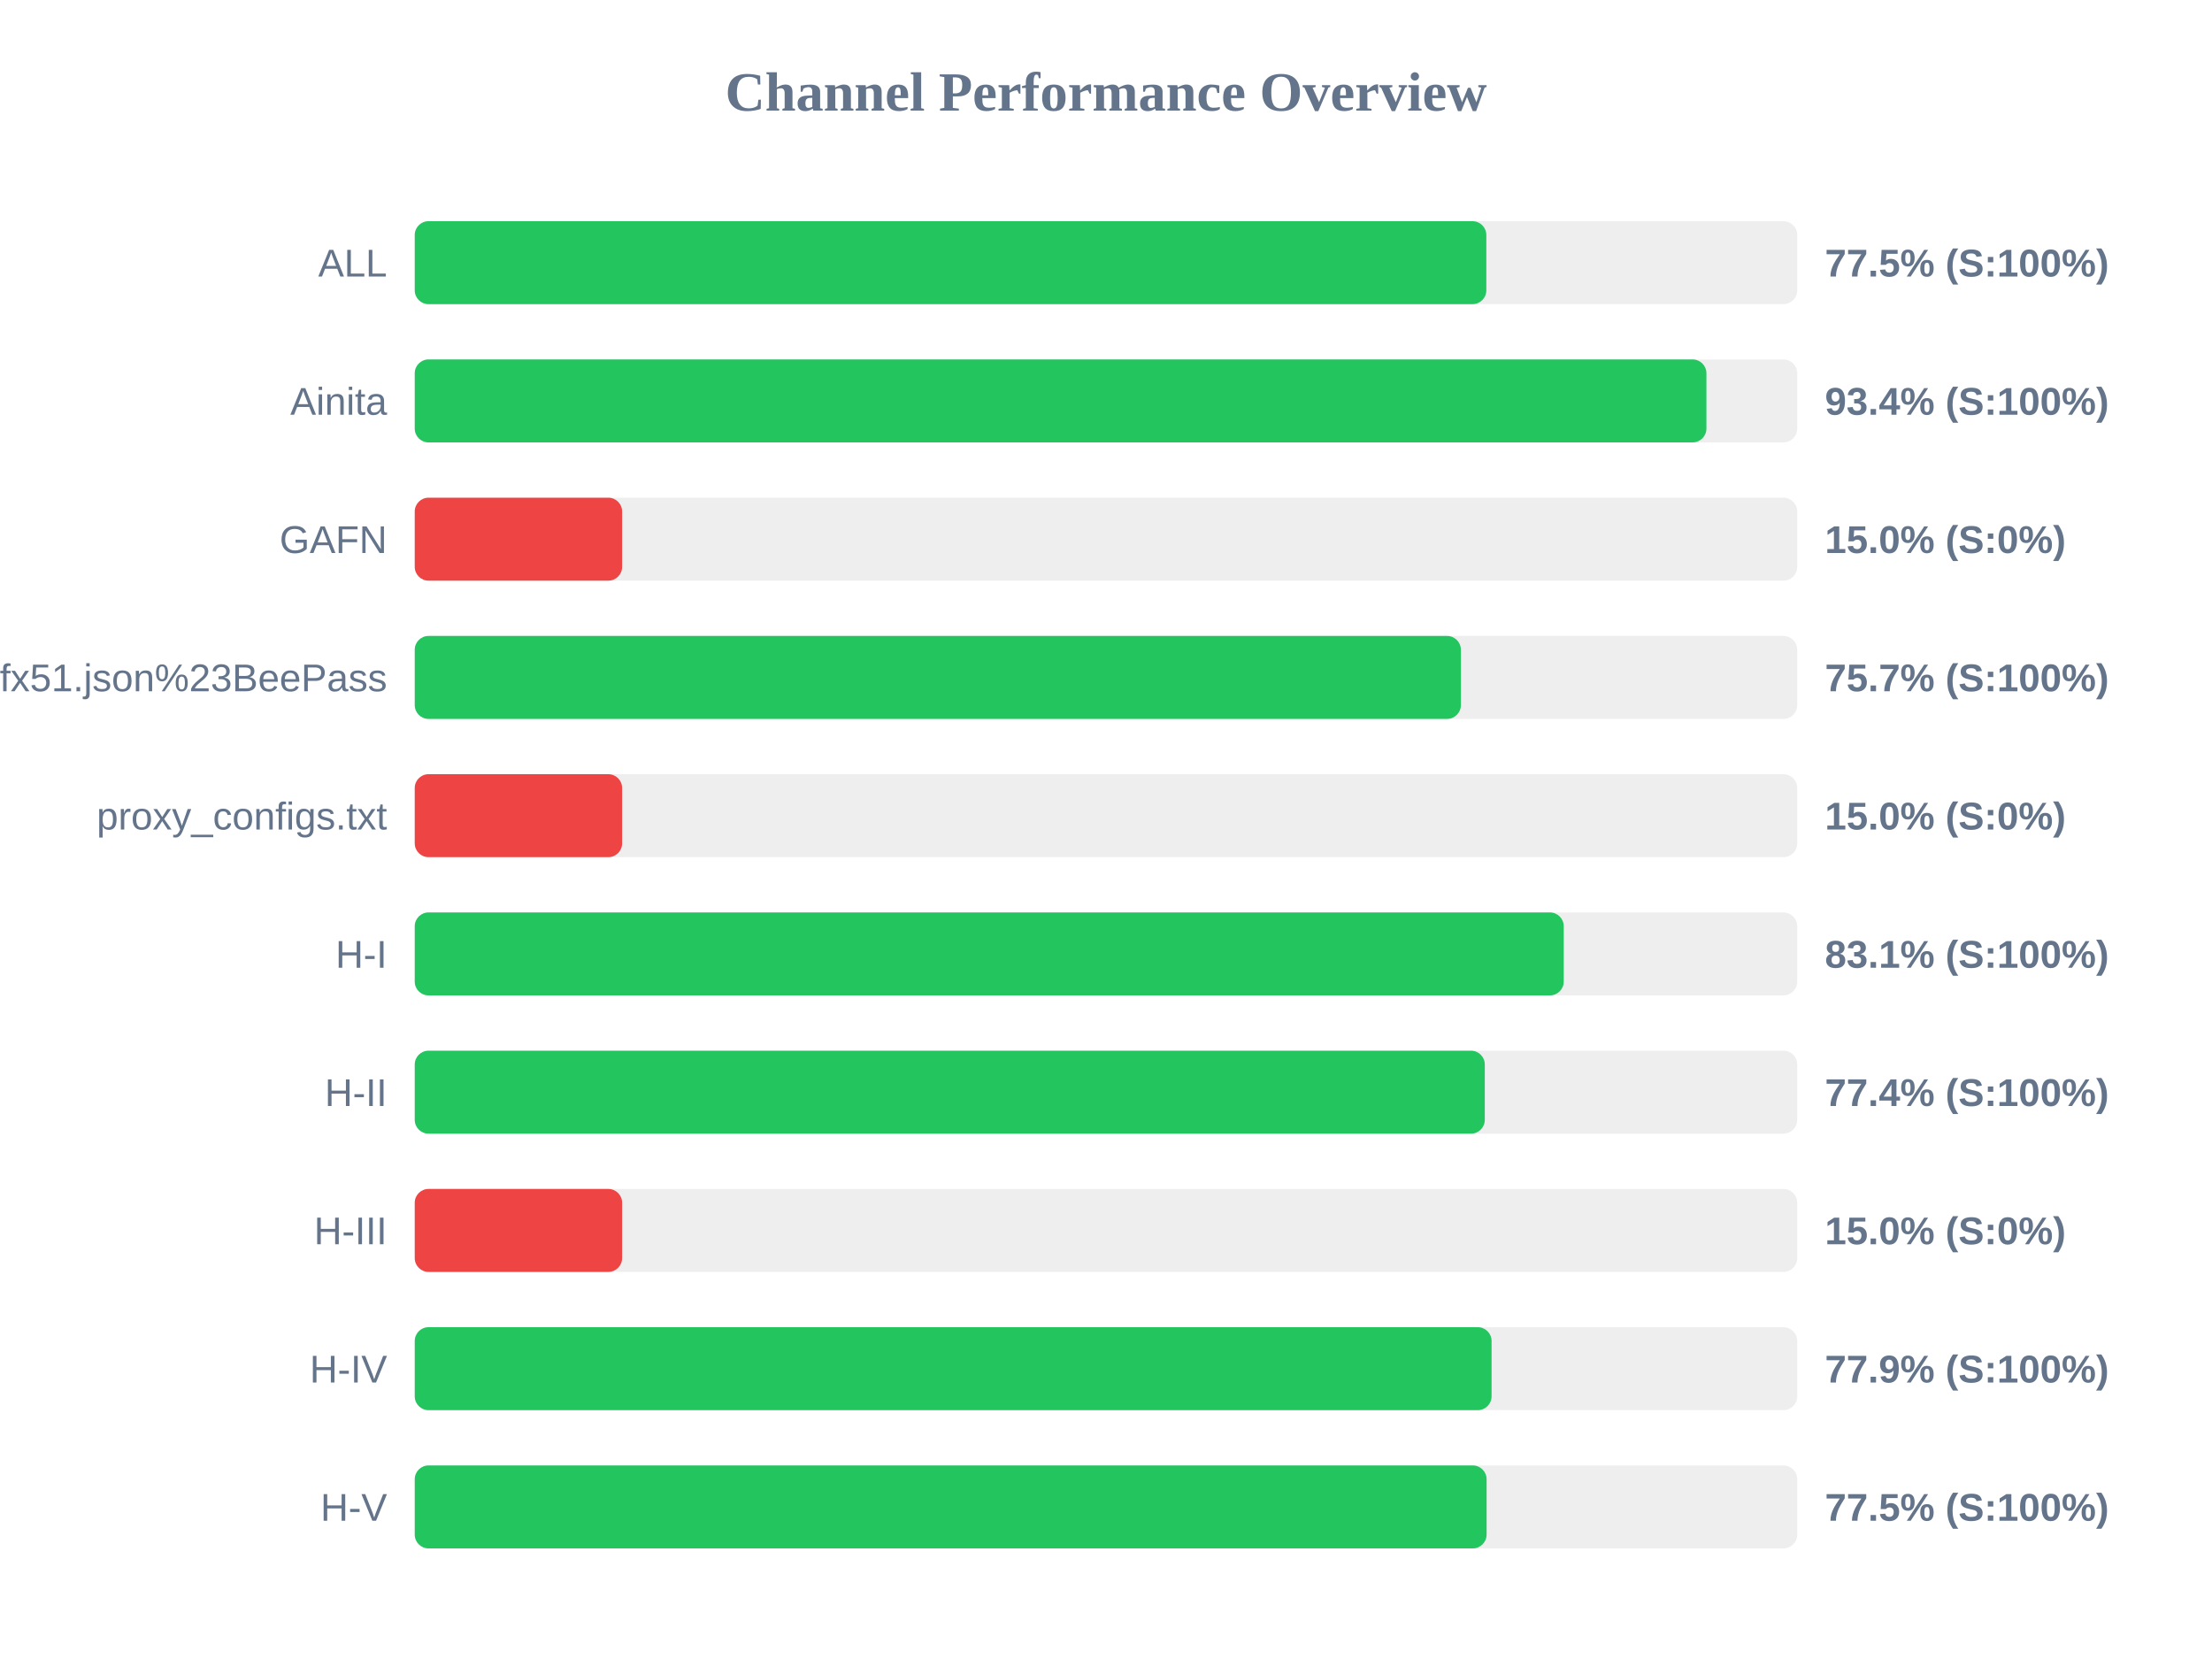
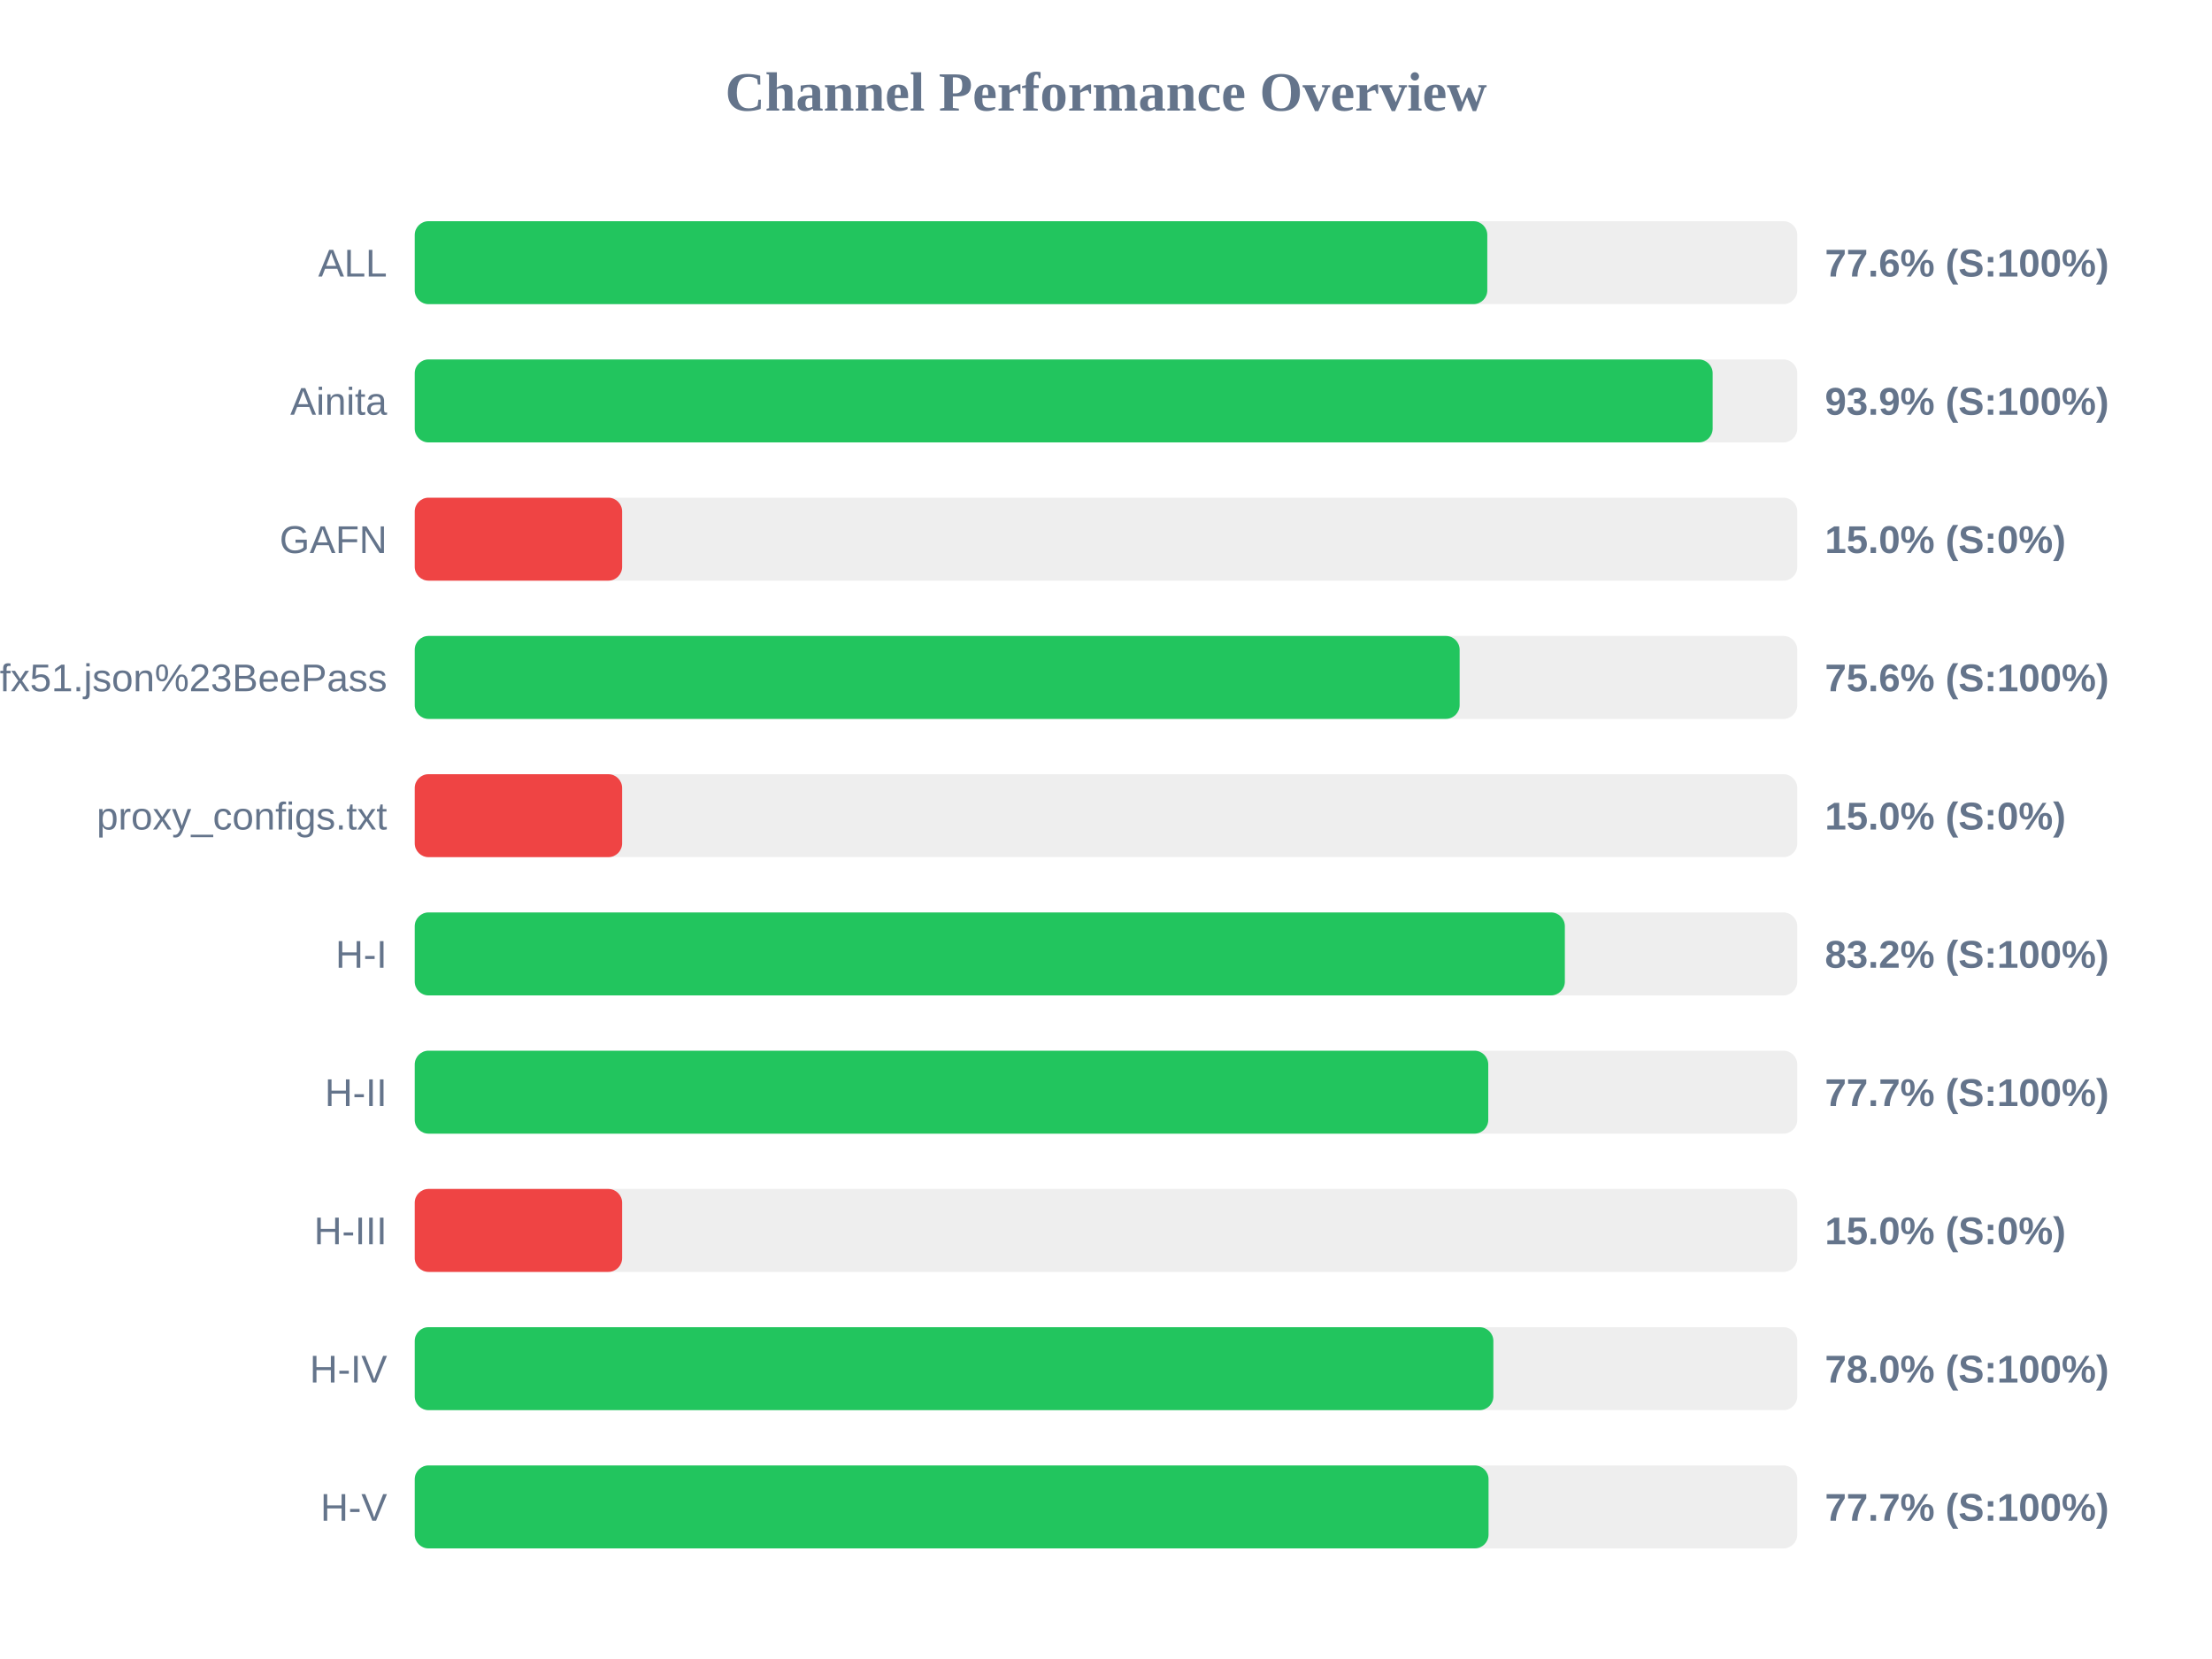
<svg xmlns="http://www.w3.org/2000/svg" width="800" height="600" version="1.1">
  <style>
        .row { font: 14px Arial; fill: #64748b; }
        .score { font: bold 14px Arial; fill: #64748b; }
    </style>
  <text x="400" y="40" text-anchor="middle" font-size="20px" font-weight="bold" fill="#64748b">Channel Performance Overview</text>
  <rect x="150" y="80" width="500" height="30" fill="#eee" rx="5" />
-   <rect x="150" y="80" width="387.55" height="30" fill="#22c55e" rx="5" />
+   <rect x="150" y="80" width="387.9" height="30" fill="#22c55e" rx="5" />
  <text x="140" y="100" text-anchor="end" class="row">ALL</text>
-   <text x="660" y="100" text-anchor="start" class="score">77.5% (S:100%)</text>
+   <text x="660" y="100" text-anchor="start" class="score">77.6% (S:100%)</text>
  <rect x="150" y="130" width="500" height="30" fill="#eee" rx="5" />
-   <rect x="150" y="130" width="467.15" height="30" fill="#22c55e" rx="5" />
+   <rect x="150" y="130" width="469.4" height="30" fill="#22c55e" rx="5" />
  <text x="140" y="150" text-anchor="end" class="row">Ainita</text>
-   <text x="660" y="150" text-anchor="start" class="score">93.4% (S:100%)</text>
+   <text x="660" y="150" text-anchor="start" class="score">93.9% (S:100%)</text>
  <rect x="150" y="180" width="500" height="30" fill="#eee" rx="5" />
  <rect x="150" y="180" width="75.0" height="30" fill="#ef4444" rx="5" />
  <text x="140" y="200" text-anchor="end" class="row">GAFN</text>
  <text x="660" y="200" text-anchor="start" class="score">15.0% (S:0%)</text>
  <rect x="150" y="230" width="500" height="30" fill="#eee" rx="5" />
-   <rect x="150" y="230" width="378.35" height="30" fill="#22c55e" rx="5" />
+   <rect x="150" y="230" width="377.9" height="30" fill="#22c55e" rx="5" />
  <text x="140" y="250" text-anchor="end" class="row">sub?s=ssconf%3A%2F%2Fs3.amazonaws.com%2Fbeedynconprd%2Fzf38bv6oxi1nv3wfkpmxyfl8yj5fargza3foantoalu16vznl0ckxx7bgf1ufx51.json%23BeePass</text>
-   <text x="660" y="250" text-anchor="start" class="score">75.7% (S:100%)</text>
+   <text x="660" y="250" text-anchor="start" class="score">75.6% (S:100%)</text>
  <rect x="150" y="280" width="500" height="30" fill="#eee" rx="5" />
  <rect x="150" y="280" width="75.0" height="30" fill="#ef4444" rx="5" />
  <text x="140" y="300" text-anchor="end" class="row">proxy_configs.txt</text>
  <text x="660" y="300" text-anchor="start" class="score">15.0% (S:0%)</text>
  <rect x="150" y="330" width="500" height="30" fill="#eee" rx="5" />
-   <rect x="150" y="330" width="415.55" height="30" fill="#22c55e" rx="5" />
+   <rect x="150" y="330" width="415.95" height="30" fill="#22c55e" rx="5" />
  <text x="140" y="350" text-anchor="end" class="row">H-I</text>
-   <text x="660" y="350" text-anchor="start" class="score">83.1% (S:100%)</text>
+   <text x="660" y="350" text-anchor="start" class="score">83.2% (S:100%)</text>
  <rect x="150" y="380" width="500" height="30" fill="#eee" rx="5" />
-   <rect x="150" y="380" width="387.0" height="30" fill="#22c55e" rx="5" />
+   <rect x="150" y="380" width="388.25" height="30" fill="#22c55e" rx="5" />
  <text x="140" y="400" text-anchor="end" class="row">H-II</text>
-   <text x="660" y="400" text-anchor="start" class="score">77.4% (S:100%)</text>
+   <text x="660" y="400" text-anchor="start" class="score">77.7% (S:100%)</text>
  <rect x="150" y="430" width="500" height="30" fill="#eee" rx="5" />
  <rect x="150" y="430" width="75.0" height="30" fill="#ef4444" rx="5" />
  <text x="140" y="450" text-anchor="end" class="row">H-III</text>
  <text x="660" y="450" text-anchor="start" class="score">15.0% (S:0%)</text>
  <rect x="150" y="480" width="500" height="30" fill="#eee" rx="5" />
-   <rect x="150" y="480" width="389.45" height="30" fill="#22c55e" rx="5" />
+   <rect x="150" y="480" width="390.1" height="30" fill="#22c55e" rx="5" />
  <text x="140" y="500" text-anchor="end" class="row">H-IV</text>
-   <text x="660" y="500" text-anchor="start" class="score">77.9% (S:100%)</text>
+   <text x="660" y="500" text-anchor="start" class="score">78.0% (S:100%)</text>
  <rect x="150" y="530" width="500" height="30" fill="#eee" rx="5" />
-   <rect x="150" y="530" width="387.65" height="30" fill="#22c55e" rx="5" />
+   <rect x="150" y="530" width="388.35" height="30" fill="#22c55e" rx="5" />
  <text x="140" y="550" text-anchor="end" class="row">H-V</text>
-   <text x="660" y="550" text-anchor="start" class="score">77.5% (S:100%)</text>
+   <text x="660" y="550" text-anchor="start" class="score">77.7% (S:100%)</text>
</svg>
